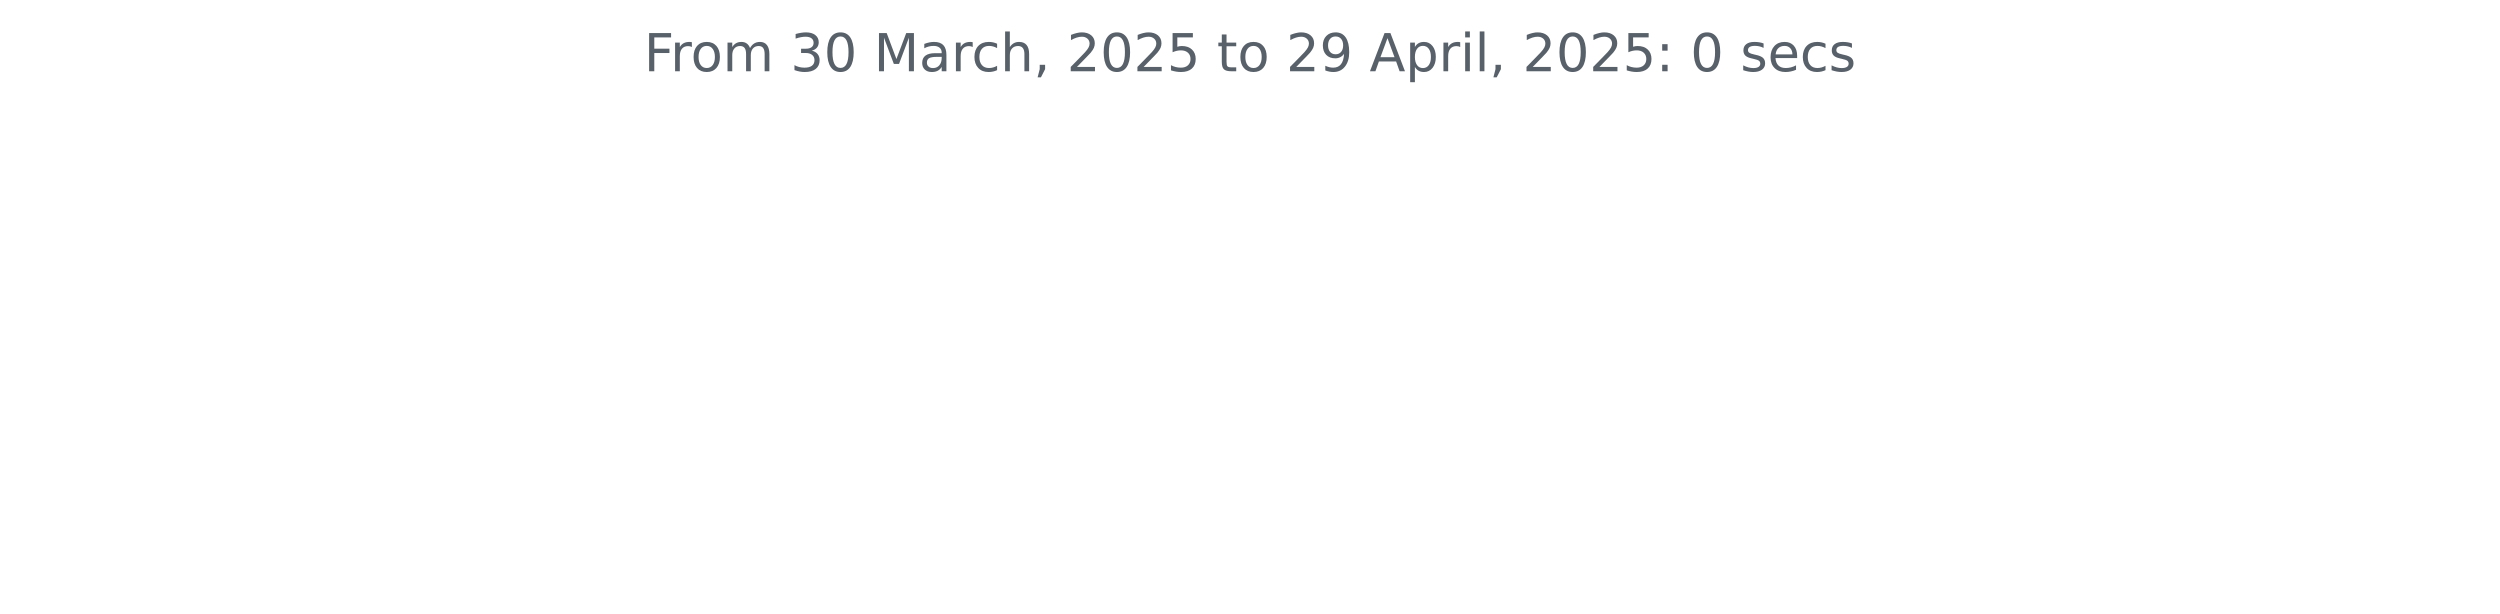
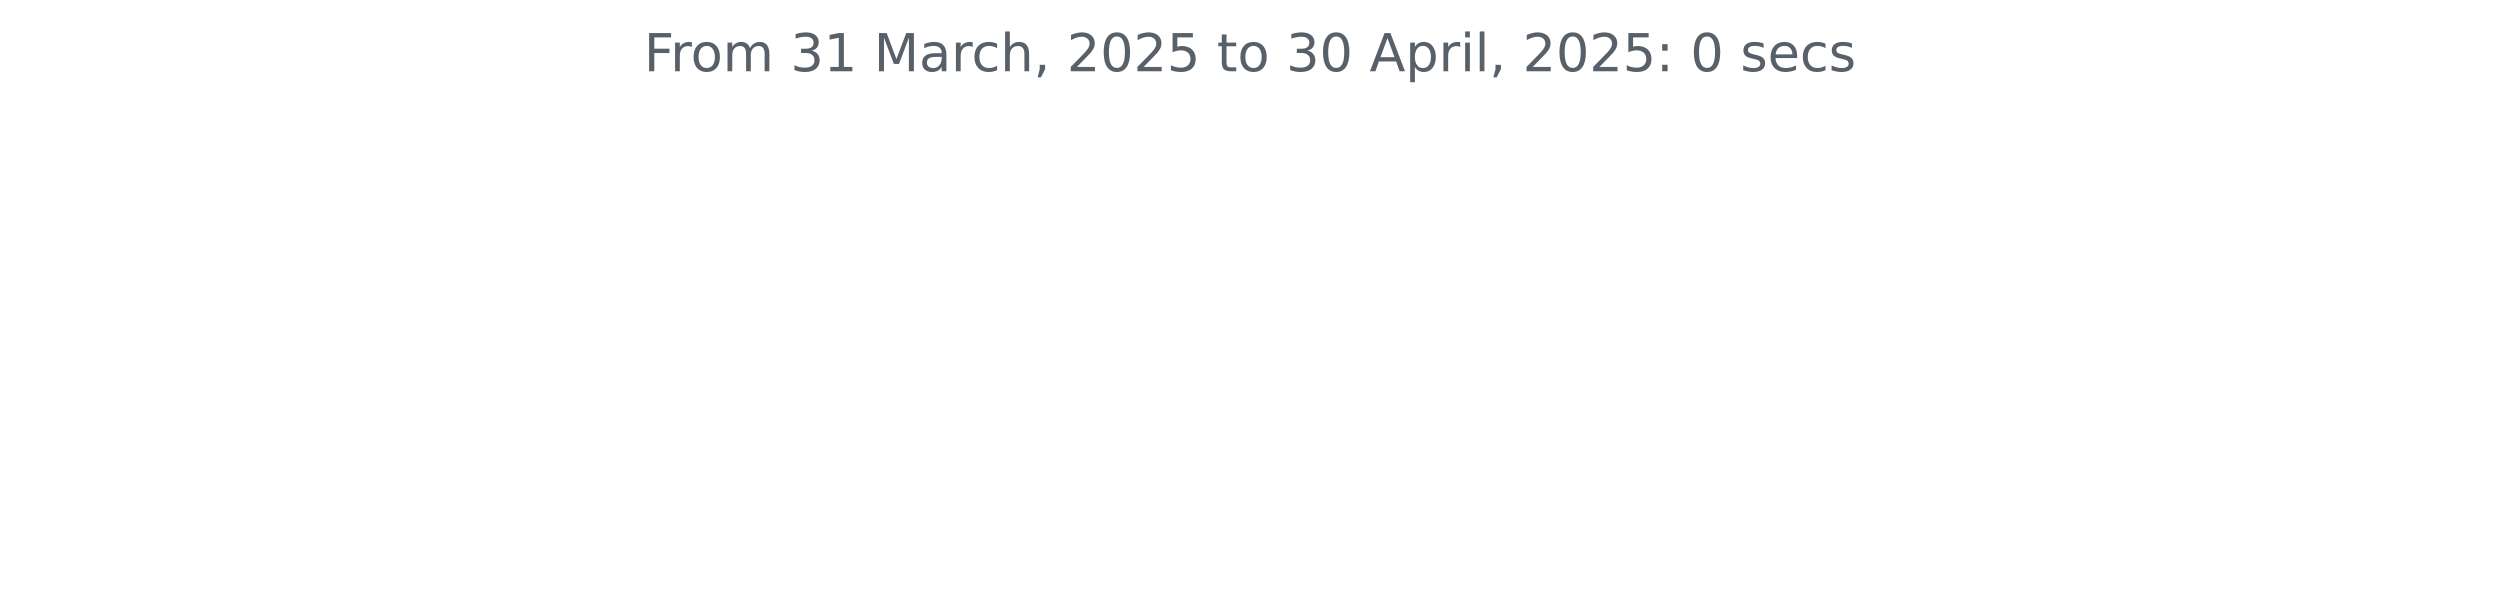
<svg xmlns="http://www.w3.org/2000/svg" xmlns:xlink="http://www.w3.org/1999/xlink" width="572.4pt" height="140.398pt" viewBox="0 0 572.4 140.398" version="1.1">
  <defs>
    <style type="text/css">*{stroke-linejoin: round; stroke-linecap: butt}</style>
  </defs>
  <g id="figure_1">
    <g id="patch_1">
      <path d="M 0 140.398  L 572.4 140.398  L 572.4 0  L 0 0  L 0 140.398  z " style="fill: none" />
    </g>
    <g id="axes_1">
      <g id="matplotlib.axis_1" />
      <g id="matplotlib.axis_2" />
      <g id="text_1">
        <g style="fill: #586069" transform="translate(147.4462 16.31812) scale(0.12 -0.12)">
          <defs>
            <path id="DejaVuSans-46" d="M 628 4666  L 3309 4666  L 3309 4134  L 1259 4134  L 1259 2759  L 3109 2759  L 3109 2228  L 1259 2228  L 1259 0  L 628 0  L 628 4666  z " transform="scale(0.015625)" />
            <path id="DejaVuSans-72" d="M 2631 2963  Q 2534 3019 2420 3045  Q 2306 3072 2169 3072  Q 1681 3072 1420 2755  Q 1159 2438 1159 1844  L 1159 0  L 581 0  L 581 3500  L 1159 3500  L 1159 2956  Q 1341 3275 1631 3429  Q 1922 3584 2338 3584  Q 2397 3584 2469 3576  Q 2541 3569 2628 3553  L 2631 2963  z " transform="scale(0.015625)" />
            <path id="DejaVuSans-6f" d="M 1959 3097  Q 1497 3097 1228 2736  Q 959 2375 959 1747  Q 959 1119 1226 758  Q 1494 397 1959 397  Q 2419 397 2687 759  Q 2956 1122 2956 1747  Q 2956 2369 2687 2733  Q 2419 3097 1959 3097  z M 1959 3584  Q 2709 3584 3137 3096  Q 3566 2609 3566 1747  Q 3566 888 3137 398  Q 2709 -91 1959 -91  Q 1206 -91 779 398  Q 353 888 353 1747  Q 353 2609 779 3096  Q 1206 3584 1959 3584  z " transform="scale(0.015625)" />
            <path id="DejaVuSans-6d" d="M 3328 2828  Q 3544 3216 3844 3400  Q 4144 3584 4550 3584  Q 5097 3584 5394 3201  Q 5691 2819 5691 2113  L 5691 0  L 5113 0  L 5113 2094  Q 5113 2597 4934 2840  Q 4756 3084 4391 3084  Q 3944 3084 3684 2787  Q 3425 2491 3425 1978  L 3425 0  L 2847 0  L 2847 2094  Q 2847 2600 2669 2842  Q 2491 3084 2119 3084  Q 1678 3084 1418 2786  Q 1159 2488 1159 1978  L 1159 0  L 581 0  L 581 3500  L 1159 3500  L 1159 2956  Q 1356 3278 1631 3431  Q 1906 3584 2284 3584  Q 2666 3584 2933 3390  Q 3200 3197 3328 2828  z " transform="scale(0.015625)" />
            <path id="DejaVuSans-20" transform="scale(0.015625)" />
            <path id="DejaVuSans-33" d="M 2597 2516  Q 3050 2419 3304 2112  Q 3559 1806 3559 1356  Q 3559 666 3084 287  Q 2609 -91 1734 -91  Q 1441 -91 1130 -33  Q 819 25 488 141  L 488 750  Q 750 597 1062 519  Q 1375 441 1716 441  Q 2309 441 2620 675  Q 2931 909 2931 1356  Q 2931 1769 2642 2001  Q 2353 2234 1838 2234  L 1294 2234  L 1294 2753  L 1863 2753  Q 2328 2753 2575 2939  Q 2822 3125 2822 3475  Q 2822 3834 2567 4026  Q 2313 4219 1838 4219  Q 1578 4219 1281 4162  Q 984 4106 628 3988  L 628 4550  Q 988 4650 1302 4700  Q 1616 4750 1894 4750  Q 2613 4750 3031 4423  Q 3450 4097 3450 3541  Q 3450 3153 3228 2886  Q 3006 2619 2597 2516  z " transform="scale(0.015625)" />
-             <path id="DejaVuSans-30" d="M 2034 4250  Q 1547 4250 1301 3770  Q 1056 3291 1056 2328  Q 1056 1369 1301 889  Q 1547 409 2034 409  Q 2525 409 2770 889  Q 3016 1369 3016 2328  Q 3016 3291 2770 3770  Q 2525 4250 2034 4250  z M 2034 4750  Q 2819 4750 3233 4129  Q 3647 3509 3647 2328  Q 3647 1150 3233 529  Q 2819 -91 2034 -91  Q 1250 -91 836 529  Q 422 1150 422 2328  Q 422 3509 836 4129  Q 1250 4750 2034 4750  z " transform="scale(0.015625)" />
+             <path id="DejaVuSans-31" d="M 794 531  L 1825 531  L 1825 4091  L 703 3866  L 703 4441  L 1819 4666  L 2450 4666  L 2450 531  L 3481 531  L 3481 0  L 794 0  L 794 531  z " transform="scale(0.015625)" />
            <path id="DejaVuSans-4d" d="M 628 4666  L 1569 4666  L 2759 1491  L 3956 4666  L 4897 4666  L 4897 0  L 4281 0  L 4281 4097  L 3078 897  L 2444 897  L 1241 4097  L 1241 0  L 628 0  L 628 4666  z " transform="scale(0.015625)" />
            <path id="DejaVuSans-61" d="M 2194 1759  Q 1497 1759 1228 1600  Q 959 1441 959 1056  Q 959 750 1161 570  Q 1363 391 1709 391  Q 2188 391 2477 730  Q 2766 1069 2766 1631  L 2766 1759  L 2194 1759  z M 3341 1997  L 3341 0  L 2766 0  L 2766 531  Q 2569 213 2275 61  Q 1981 -91 1556 -91  Q 1019 -91 701 211  Q 384 513 384 1019  Q 384 1609 779 1909  Q 1175 2209 1959 2209  L 2766 2209  L 2766 2266  Q 2766 2663 2505 2880  Q 2244 3097 1772 3097  Q 1472 3097 1187 3025  Q 903 2953 641 2809  L 641 3341  Q 956 3463 1253 3523  Q 1550 3584 1831 3584  Q 2591 3584 2966 3190  Q 3341 2797 3341 1997  z " transform="scale(0.015625)" />
            <path id="DejaVuSans-63" d="M 3122 3366  L 3122 2828  Q 2878 2963 2633 3030  Q 2388 3097 2138 3097  Q 1578 3097 1268 2742  Q 959 2388 959 1747  Q 959 1106 1268 751  Q 1578 397 2138 397  Q 2388 397 2633 464  Q 2878 531 3122 666  L 3122 134  Q 2881 22 2623 -34  Q 2366 -91 2075 -91  Q 1284 -91 818 406  Q 353 903 353 1747  Q 353 2603 823 3093  Q 1294 3584 2113 3584  Q 2378 3584 2631 3529  Q 2884 3475 3122 3366  z " transform="scale(0.015625)" />
            <path id="DejaVuSans-68" d="M 3513 2113  L 3513 0  L 2938 0  L 2938 2094  Q 2938 2591 2744 2837  Q 2550 3084 2163 3084  Q 1697 3084 1428 2787  Q 1159 2491 1159 1978  L 1159 0  L 581 0  L 581 4863  L 1159 4863  L 1159 2956  Q 1366 3272 1645 3428  Q 1925 3584 2291 3584  Q 2894 3584 3203 3211  Q 3513 2838 3513 2113  z " transform="scale(0.015625)" />
            <path id="DejaVuSans-2c" d="M 750 794  L 1409 794  L 1409 256  L 897 -744  L 494 -744  L 750 256  L 750 794  z " transform="scale(0.015625)" />
            <path id="DejaVuSans-32" d="M 1228 531  L 3431 531  L 3431 0  L 469 0  L 469 531  Q 828 903 1448 1529  Q 2069 2156 2228 2338  Q 2531 2678 2651 2914  Q 2772 3150 2772 3378  Q 2772 3750 2511 3984  Q 2250 4219 1831 4219  Q 1534 4219 1204 4116  Q 875 4013 500 3803  L 500 4441  Q 881 4594 1212 4672  Q 1544 4750 1819 4750  Q 2544 4750 2975 4387  Q 3406 4025 3406 3419  Q 3406 3131 3298 2873  Q 3191 2616 2906 2266  Q 2828 2175 2409 1742  Q 1991 1309 1228 531  z " transform="scale(0.015625)" />
+             <path id="DejaVuSans-30" d="M 2034 4250  Q 1547 4250 1301 3770  Q 1056 3291 1056 2328  Q 1056 1369 1301 889  Q 1547 409 2034 409  Q 2525 409 2770 889  Q 3016 1369 3016 2328  Q 3016 3291 2770 3770  Q 2525 4250 2034 4250  z M 2034 4750  Q 2819 4750 3233 4129  Q 3647 3509 3647 2328  Q 3647 1150 3233 529  Q 2819 -91 2034 -91  Q 1250 -91 836 529  Q 422 1150 422 2328  Q 422 3509 836 4129  Q 1250 4750 2034 4750  z " transform="scale(0.015625)" />
            <path id="DejaVuSans-35" d="M 691 4666  L 3169 4666  L 3169 4134  L 1269 4134  L 1269 2991  Q 1406 3038 1543 3061  Q 1681 3084 1819 3084  Q 2600 3084 3056 2656  Q 3513 2228 3513 1497  Q 3513 744 3044 326  Q 2575 -91 1722 -91  Q 1428 -91 1123 -41  Q 819 9 494 109  L 494 744  Q 775 591 1075 516  Q 1375 441 1709 441  Q 2250 441 2565 725  Q 2881 1009 2881 1497  Q 2881 1984 2565 2268  Q 2250 2553 1709 2553  Q 1456 2553 1204 2497  Q 953 2441 691 2322  L 691 4666  z " transform="scale(0.015625)" />
            <path id="DejaVuSans-74" d="M 1172 4494  L 1172 3500  L 2356 3500  L 2356 3053  L 1172 3053  L 1172 1153  Q 1172 725 1289 603  Q 1406 481 1766 481  L 2356 481  L 2356 0  L 1766 0  Q 1100 0 847 248  Q 594 497 594 1153  L 594 3053  L 172 3053  L 172 3500  L 594 3500  L 594 4494  L 1172 4494  z " transform="scale(0.015625)" />
-             <path id="DejaVuSans-39" d="M 703 97  L 703 672  Q 941 559 1184 500  Q 1428 441 1663 441  Q 2288 441 2617 861  Q 2947 1281 2994 2138  Q 2813 1869 2534 1725  Q 2256 1581 1919 1581  Q 1219 1581 811 2004  Q 403 2428 403 3163  Q 403 3881 828 4315  Q 1253 4750 1959 4750  Q 2769 4750 3195 4129  Q 3622 3509 3622 2328  Q 3622 1225 3098 567  Q 2575 -91 1691 -91  Q 1453 -91 1209 -44  Q 966 3 703 97  z M 1959 2075  Q 2384 2075 2632 2365  Q 2881 2656 2881 3163  Q 2881 3666 2632 3958  Q 2384 4250 1959 4250  Q 1534 4250 1286 3958  Q 1038 3666 1038 3163  Q 1038 2656 1286 2365  Q 1534 2075 1959 2075  z " transform="scale(0.015625)" />
            <path id="DejaVuSans-41" d="M 2188 4044  L 1331 1722  L 3047 1722  L 2188 4044  z M 1831 4666  L 2547 4666  L 4325 0  L 3669 0  L 3244 1197  L 1141 1197  L 716 0  L 50 0  L 1831 4666  z " transform="scale(0.015625)" />
            <path id="DejaVuSans-70" d="M 1159 525  L 1159 -1331  L 581 -1331  L 581 3500  L 1159 3500  L 1159 2969  Q 1341 3281 1617 3432  Q 1894 3584 2278 3584  Q 2916 3584 3314 3078  Q 3713 2572 3713 1747  Q 3713 922 3314 415  Q 2916 -91 2278 -91  Q 1894 -91 1617 61  Q 1341 213 1159 525  z M 3116 1747  Q 3116 2381 2855 2742  Q 2594 3103 2138 3103  Q 1681 3103 1420 2742  Q 1159 2381 1159 1747  Q 1159 1113 1420 752  Q 1681 391 2138 391  Q 2594 391 2855 752  Q 3116 1113 3116 1747  z " transform="scale(0.015625)" />
            <path id="DejaVuSans-69" d="M 603 3500  L 1178 3500  L 1178 0  L 603 0  L 603 3500  z M 603 4863  L 1178 4863  L 1178 4134  L 603 4134  L 603 4863  z " transform="scale(0.015625)" />
            <path id="DejaVuSans-6c" d="M 603 4863  L 1178 4863  L 1178 0  L 603 0  L 603 4863  z " transform="scale(0.015625)" />
            <path id="DejaVuSans-3a" d="M 750 794  L 1409 794  L 1409 0  L 750 0  L 750 794  z M 750 3309  L 1409 3309  L 1409 2516  L 750 2516  L 750 3309  z " transform="scale(0.015625)" />
            <path id="DejaVuSans-73" d="M 2834 3397  L 2834 2853  Q 2591 2978 2328 3040  Q 2066 3103 1784 3103  Q 1356 3103 1142 2972  Q 928 2841 928 2578  Q 928 2378 1081 2264  Q 1234 2150 1697 2047  L 1894 2003  Q 2506 1872 2764 1633  Q 3022 1394 3022 966  Q 3022 478 2636 193  Q 2250 -91 1575 -91  Q 1294 -91 989 -36  Q 684 19 347 128  L 347 722  Q 666 556 975 473  Q 1284 391 1588 391  Q 1994 391 2212 530  Q 2431 669 2431 922  Q 2431 1156 2273 1281  Q 2116 1406 1581 1522  L 1381 1569  Q 847 1681 609 1914  Q 372 2147 372 2553  Q 372 3047 722 3315  Q 1072 3584 1716 3584  Q 2034 3584 2315 3537  Q 2597 3491 2834 3397  z " transform="scale(0.015625)" />
            <path id="DejaVuSans-65" d="M 3597 1894  L 3597 1613  L 953 1613  Q 991 1019 1311 708  Q 1631 397 2203 397  Q 2534 397 2845 478  Q 3156 559 3463 722  L 3463 178  Q 3153 47 2828 -22  Q 2503 -91 2169 -91  Q 1331 -91 842 396  Q 353 884 353 1716  Q 353 2575 817 3079  Q 1281 3584 2069 3584  Q 2775 3584 3186 3129  Q 3597 2675 3597 1894  z M 3022 2063  Q 3016 2534 2758 2815  Q 2500 3097 2075 3097  Q 1594 3097 1305 2825  Q 1016 2553 972 2059  L 3022 2063  z " transform="scale(0.015625)" />
          </defs>
          <use xlink:href="#DejaVuSans-46" />
          <use xlink:href="#DejaVuSans-72" x="50.27" />
          <use xlink:href="#DejaVuSans-6f" x="89.133" />
          <use xlink:href="#DejaVuSans-6d" x="150.314" />
          <use xlink:href="#DejaVuSans-20" x="247.727" />
          <use xlink:href="#DejaVuSans-33" x="279.514" />
-           <use xlink:href="#DejaVuSans-30" x="343.137" />
+           <use xlink:href="#DejaVuSans-31" x="343.137" />
          <use xlink:href="#DejaVuSans-20" x="406.76" />
          <use xlink:href="#DejaVuSans-4d" x="438.547" />
          <use xlink:href="#DejaVuSans-61" x="524.826" />
          <use xlink:href="#DejaVuSans-72" x="586.105" />
          <use xlink:href="#DejaVuSans-63" x="624.969" />
          <use xlink:href="#DejaVuSans-68" x="679.949" />
          <use xlink:href="#DejaVuSans-2c" x="743.328" />
          <use xlink:href="#DejaVuSans-20" x="775.115" />
          <use xlink:href="#DejaVuSans-32" x="806.902" />
          <use xlink:href="#DejaVuSans-30" x="870.525" />
          <use xlink:href="#DejaVuSans-32" x="934.148" />
          <use xlink:href="#DejaVuSans-35" x="997.771" />
          <use xlink:href="#DejaVuSans-20" x="1061.395" />
          <use xlink:href="#DejaVuSans-74" x="1093.182" />
          <use xlink:href="#DejaVuSans-6f" x="1132.391" />
          <use xlink:href="#DejaVuSans-20" x="1193.572" />
-           <use xlink:href="#DejaVuSans-32" x="1225.359" />
-           <use xlink:href="#DejaVuSans-39" x="1288.982" />
+           <use xlink:href="#DejaVuSans-33" x="1225.359" />
+           <use xlink:href="#DejaVuSans-30" x="1288.982" />
          <use xlink:href="#DejaVuSans-20" x="1352.605" />
          <use xlink:href="#DejaVuSans-41" x="1384.393" />
          <use xlink:href="#DejaVuSans-70" x="1452.801" />
          <use xlink:href="#DejaVuSans-72" x="1516.277" />
          <use xlink:href="#DejaVuSans-69" x="1557.391" />
          <use xlink:href="#DejaVuSans-6c" x="1585.174" />
          <use xlink:href="#DejaVuSans-2c" x="1612.957" />
          <use xlink:href="#DejaVuSans-20" x="1644.744" />
          <use xlink:href="#DejaVuSans-32" x="1676.531" />
          <use xlink:href="#DejaVuSans-30" x="1740.154" />
          <use xlink:href="#DejaVuSans-32" x="1803.777" />
          <use xlink:href="#DejaVuSans-35" x="1867.4" />
          <use xlink:href="#DejaVuSans-3a" x="1931.023" />
          <use xlink:href="#DejaVuSans-20" x="1964.715" />
          <use xlink:href="#DejaVuSans-30" x="1996.502" />
          <use xlink:href="#DejaVuSans-20" x="2060.125" />
          <use xlink:href="#DejaVuSans-73" x="2091.912" />
          <use xlink:href="#DejaVuSans-65" x="2144.012" />
          <use xlink:href="#DejaVuSans-63" x="2205.535" />
          <use xlink:href="#DejaVuSans-73" x="2260.516" />
        </g>
      </g>
    </g>
  </g>
</svg>
